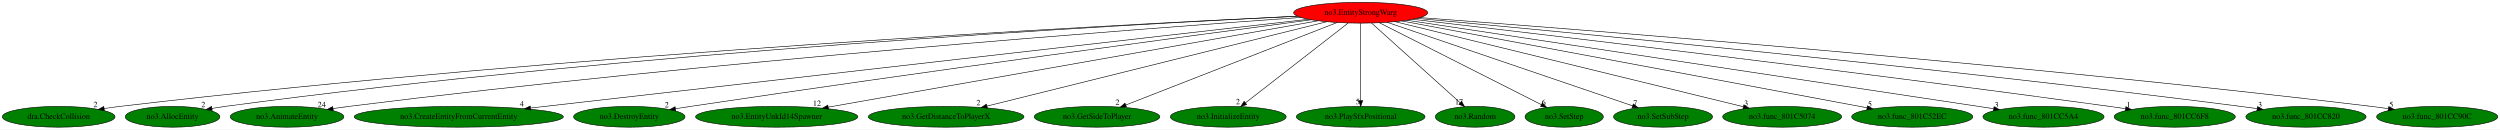
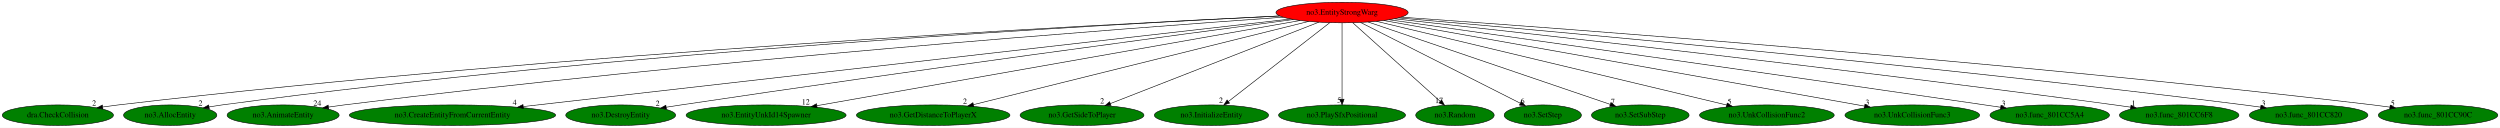
- <svg xmlns="http://www.w3.org/2000/svg" xmlns:xlink="http://www.w3.org/1999/xlink" width="4324pt" height="224pt" viewBox="0.00 0.00 4324.13 224.00">
+ <svg xmlns="http://www.w3.org/2000/svg" xmlns:xlink="http://www.w3.org/1999/xlink" width="4384pt" height="224pt" viewBox="0.00 0.00 4384.13 224.00">
  <g id="graph0" class="graph" transform="scale(1 1) rotate(0) translate(4 220)">
-     <polygon fill="white" stroke="transparent" points="-4,4 -4,-220 4320.13,-220 4320.13,4 -4,4" />
+     <polygon fill="white" stroke="transparent" points="-4,4 -4,-220 4380.13,-220 4380.13,4 -4,4" />
    <g id="node1" class="node">
      <ellipse fill="red" stroke="black" cx="2349.49" cy="-198" rx="115.88" ry="18" />
      <text text-anchor="middle" x="2349.49" y="-194.3" font-family="Times,serif" font-size="14.00">no3.EntityStrongWarg</text>
    </g>
    <g id="node2" class="node">
      <g id="a_node2">
        <a xlink:href="dra.CheckCollision.svg" xlink:title="dra.CheckCollision">
          <ellipse fill="green" stroke="black" cx="97.49" cy="-18" rx="97.48" ry="18" />
          <text text-anchor="middle" x="97.49" y="-14.3" font-family="Times,serif" font-size="14.00">dra.CheckCollision</text>
        </a>
      </g>
    </g>
    <g id="edge1" class="edge">
      <path fill="none" stroke="black" d="M2240.03,-192.05C1923.66,-177.03 981.1,-127.36 203.49,-36 194.59,-34.95 185.29,-33.7 176.05,-32.36" />
      <polygon fill="black" stroke="black" points="176.49,-28.88 166.08,-30.86 175.46,-35.8 176.49,-28.88" />
      <text text-anchor="middle" x="161.08" y="-34.66" font-family="Times,serif" font-size="14.00">2</text>
    </g>
    <g id="node3" class="node">
      <g id="a_node3">
        <a xlink:href="no3.AllocEntity.svg" xlink:title="no3.AllocEntity">
          <ellipse fill="green" stroke="black" cx="294.49" cy="-18" rx="81.79" ry="18" />
          <text text-anchor="middle" x="294.49" y="-14.3" font-family="Times,serif" font-size="14.00">no3.AllocEntity</text>
        </a>
      </g>
    </g>
    <g id="edge2" class="edge">
      <path fill="none" stroke="black" d="M2240.22,-191.99C1941.9,-177.48 1088.88,-130.28 385.49,-36 378.07,-35.01 370.34,-33.81 362.65,-32.52" />
      <polygon fill="black" stroke="black" points="363.05,-29.04 352.6,-30.78 361.86,-35.93 363.05,-29.04" />
      <text text-anchor="middle" x="347.6" y="-34.58" font-family="Times,serif" font-size="14.00">2</text>
    </g>
    <g id="node4" class="node">
      <g id="a_node4">
        <a xlink:href="no3.AnimateEntity.svg" xlink:title="no3.AnimateEntity">
          <ellipse fill="green" stroke="black" cx="492.49" cy="-18" rx="98.28" ry="18" />
          <text text-anchor="middle" x="492.49" y="-14.3" font-family="Times,serif" font-size="14.00">no3.AnimateEntity</text>
        </a>
      </g>
    </g>
    <g id="edge3" class="edge">
      <path fill="none" stroke="black" d="M2246.17,-189.88C1975.35,-170.71 1222.75,-114.09 599.49,-36 590.58,-34.88 581.28,-33.59 572.03,-32.23" />
      <polygon fill="black" stroke="black" points="572.45,-28.75 562.04,-30.73 571.41,-35.68 572.45,-28.75" />
      <text text-anchor="middle" x="552.54" y="-34.53" font-family="Times,serif" font-size="14.00">24</text>
    </g>
    <g id="node5" class="node">
      <g id="a_node5">
        <a xlink:href="no3.CreateEntityFromCurrentEntity.svg" xlink:title="no3.CreateEntityFromCurrentEntity">
          <ellipse fill="green" stroke="black" cx="789.49" cy="-18" rx="180.87" ry="18" />
          <text text-anchor="middle" x="789.49" y="-14.3" font-family="Times,serif" font-size="14.00">no3.CreateEntityFromCurrentEntity</text>
        </a>
      </g>
    </g>
    <g id="edge4" class="edge">
      <path fill="none" stroke="black" d="M2259.16,-186.69C1994.06,-156.44 1217.81,-67.87 913.71,-33.17" />
      <polygon fill="black" stroke="black" points="913.87,-29.67 903.53,-32.01 913.07,-36.62 913.87,-29.67" />
      <text text-anchor="middle" x="898.53" y="-35.81" font-family="Times,serif" font-size="14.00">4</text>
    </g>
    <g id="node6" class="node">
      <g id="a_node6">
        <a xlink:href="no3.DestroyEntity.svg" xlink:title="no3.DestroyEntity">
          <ellipse fill="green" stroke="black" cx="1084.49" cy="-18" rx="96.38" ry="18" />
          <text text-anchor="middle" x="1084.49" y="-14.3" font-family="Times,serif" font-size="14.00">no3.DestroyEntity</text>
        </a>
      </g>
    </g>
    <g id="edge5" class="edge">
      <path fill="none" stroke="black" d="M2264.34,-185.79C2072.48,-160.41 1591.81,-96.05 1190.49,-36 1181.99,-34.73 1173.11,-33.36 1164.26,-31.98" />
      <polygon fill="black" stroke="black" points="1164.73,-28.51 1154.31,-30.41 1163.64,-35.42 1164.73,-28.51" />
      <text text-anchor="middle" x="1149.31" y="-34.21" font-family="Times,serif" font-size="14.00">2</text>
    </g>
    <g id="node7" class="node">
      <g id="a_node7">
        <a xlink:href="no3.EntityUnkId14Spawner.svg" xlink:title="no3.EntityUnkId14Spawner">
          <ellipse fill="green" stroke="black" cx="1339.49" cy="-18" rx="140.28" ry="18" />
          <text text-anchor="middle" x="1339.49" y="-14.3" font-family="Times,serif" font-size="14.00">no3.EntityUnkId14Spawner</text>
        </a>
      </g>
    </g>
    <g id="edge6" class="edge">
      <path fill="none" stroke="black" d="M2276.04,-184.06C2094.56,-152.07 1625.45,-69.4 1428.56,-34.7" />
      <polygon fill="black" stroke="black" points="1429,-31.22 1418.54,-32.93 1427.78,-38.11 1429,-31.22" />
      <text text-anchor="middle" x="1409.04" y="-36.73" font-family="Times,serif" font-size="14.00">12</text>
    </g>
    <g id="node8" class="node">
      <g id="a_node8">
        <a xlink:href="no3.GetDistanceToPlayerX.svg" xlink:title="no3.GetDistanceToPlayerX">
          <ellipse fill="green" stroke="black" cx="1632.49" cy="-18" rx="134.58" ry="18" />
          <text text-anchor="middle" x="1632.49" y="-14.3" font-family="Times,serif" font-size="14.00">no3.GetDistanceToPlayerX</text>
        </a>
      </g>
    </g>
    <g id="edge7" class="edge">
      <path fill="none" stroke="black" d="M2290.82,-182.43C2159.93,-149.94 1844.5,-71.63 1703.12,-36.53" />
      <polygon fill="black" stroke="black" points="1703.79,-33.09 1693.24,-34.08 1702.11,-39.89 1703.79,-33.09" />
      <text text-anchor="middle" x="1688.24" y="-37.88" font-family="Times,serif" font-size="14.00">2</text>
    </g>
    <g id="node9" class="node">
      <g id="a_node9">
        <a xlink:href="no3.GetSideToPlayer.svg" xlink:title="no3.GetSideToPlayer">
          <ellipse fill="green" stroke="black" cx="1893.49" cy="-18" rx="108.58" ry="18" />
          <text text-anchor="middle" x="1893.49" y="-14.3" font-family="Times,serif" font-size="14.00">no3.GetSideToPlayer</text>
        </a>
      </g>
    </g>
    <g id="edge8" class="edge">
      <path fill="none" stroke="black" d="M2308.62,-181.05C2224.89,-148.36 2034.09,-73.88 1943.29,-38.44" />
      <polygon fill="black" stroke="black" points="1944.37,-35.1 1933.78,-34.73 1941.82,-41.62 1944.37,-35.1" />
      <text text-anchor="middle" x="1928.78" y="-38.53" font-family="Times,serif" font-size="14.00">2</text>
    </g>
    <g id="node10" class="node">
      <g id="a_node10">
        <a xlink:href="no3.InitializeEntity.svg" xlink:title="no3.InitializeEntity">
          <ellipse fill="green" stroke="black" cx="2120.49" cy="-18" rx="100.18" ry="18" />
          <text text-anchor="middle" x="2120.49" y="-14.3" font-family="Times,serif" font-size="14.00">no3.InitializeEntity</text>
        </a>
      </g>
    </g>
    <g id="edge9" class="edge">
      <path fill="none" stroke="black" d="M2327.95,-180.25C2286.77,-148.25 2196.86,-78.36 2150.08,-42" />
      <polygon fill="black" stroke="black" points="2152.19,-39.2 2142.14,-35.83 2147.89,-44.73 2152.19,-39.2" />
      <text text-anchor="middle" x="2137.14" y="-39.63" font-family="Times,serif" font-size="14.00">2</text>
    </g>
    <g id="node11" class="node">
      <g id="a_node11">
        <a xlink:href="no3.PlaySfxPositional.svg" xlink:title="no3.PlaySfxPositional">
          <ellipse fill="green" stroke="black" cx="2349.49" cy="-18" rx="111.28" ry="18" />
          <text text-anchor="middle" x="2349.49" y="-14.3" font-family="Times,serif" font-size="14.00">no3.PlaySfxPositional</text>
        </a>
      </g>
    </g>
    <g id="edge10" class="edge">
      <path fill="none" stroke="black" d="M2349.49,-179.93C2349.49,-148.97 2349.49,-83.3 2349.49,-46.13" />
      <polygon fill="black" stroke="black" points="2352.99,-46.02 2349.49,-36.02 2345.99,-46.02 2352.99,-46.02" />
      <text text-anchor="middle" x="2344.49" y="-39.82" font-family="Times,serif" font-size="14.00">5</text>
    </g>
    <g id="node12" class="node">
      <g id="a_node12">
        <a xlink:href="no3.Random.svg" xlink:title="no3.Random">
          <ellipse fill="green" stroke="black" cx="2547.49" cy="-18" rx="68.79" ry="18" />
          <text text-anchor="middle" x="2547.49" y="-14.3" font-family="Times,serif" font-size="14.00">no3.Random</text>
        </a>
      </g>
    </g>
    <g id="edge11" class="edge">
      <path fill="none" stroke="black" d="M2368.48,-179.93C2404.14,-147.87 2481.17,-78.62 2521.57,-42.3" />
      <polygon fill="black" stroke="black" points="2524.04,-44.79 2529.14,-35.5 2519.36,-39.58 2524.04,-44.79" />
      <text text-anchor="middle" x="2519.64" y="-39.3" font-family="Times,serif" font-size="14.00">17</text>
    </g>
    <g id="node13" class="node">
      <g id="a_node13">
        <a xlink:href="no3.SetStep.svg" xlink:title="no3.SetStep">
          <ellipse fill="green" stroke="black" cx="2701.49" cy="-18" rx="67.69" ry="18" />
          <text text-anchor="middle" x="2701.49" y="-14.3" font-family="Times,serif" font-size="14.00">no3.SetStep</text>
        </a>
      </g>
    </g>
    <g id="edge12" class="edge">
      <path fill="none" stroke="black" d="M2381.98,-180.57C2446.8,-147.79 2592.01,-74.36 2662.12,-38.91" />
      <polygon fill="black" stroke="black" points="2663.75,-42 2671.1,-34.37 2660.6,-35.76 2663.75,-42" />
      <text text-anchor="middle" x="2666.1" y="-38.17" font-family="Times,serif" font-size="14.00">6</text>
    </g>
    <g id="node14" class="node">
      <g id="a_node14">
        <a xlink:href="no3.SetSubStep.svg" xlink:title="no3.SetSubStep">
          <ellipse fill="green" stroke="black" cx="2872.49" cy="-18" rx="85.59" ry="18" />
          <text text-anchor="middle" x="2872.49" y="-14.3" font-family="Times,serif" font-size="14.00">no3.SetSubStep</text>
        </a>
      </g>
    </g>
    <g id="edge13" class="edge">
      <path fill="none" stroke="black" d="M2395.45,-181.36C2492.4,-148.36 2717.35,-71.8 2819.88,-36.91" />
      <polygon fill="black" stroke="black" points="2821.07,-40.2 2829.41,-33.66 2818.81,-33.57 2821.07,-40.2" />
      <text text-anchor="middle" x="2824.41" y="-37.46" font-family="Times,serif" font-size="14.00">7</text>
    </g>
    <g id="node15" class="node">
      <g id="a_node15">
-         <a xlink:href="no3.func_801C5074.svg" xlink:title="no3.func_801C5074">
-           <ellipse fill="green" stroke="black" cx="3078.49" cy="-18" rx="102.88" ry="18" />
-           <text text-anchor="middle" x="3078.49" y="-14.3" font-family="Times,serif" font-size="14.00">no3.func_801C5074</text>
+         <a xlink:href="no3.UnkCollisionFunc2.svg" xlink:title="no3.UnkCollisionFunc2">
+           <ellipse fill="green" stroke="black" cx="3094.49" cy="-18" rx="118.08" ry="18" />
+           <text text-anchor="middle" x="3094.49" y="-14.3" font-family="Times,serif" font-size="14.00">no3.UnkCollisionFunc2</text>
        </a>
      </g>
    </g>
    <g id="edge14" class="edge">
-       <path fill="none" stroke="black" d="M2408.84,-182.51C2543.2,-149.7 2869.94,-69.92 3011.38,-35.39" />
-       <polygon fill="black" stroke="black" points="3012.36,-38.75 3021.24,-32.98 3010.7,-31.95 3012.36,-38.75" />
-       <text text-anchor="middle" x="3016.24" y="-36.78" font-family="Times,serif" font-size="14.00">3</text>
+       <path fill="none" stroke="black" d="M2409.83,-182.58C2546.38,-149.96 2878.51,-70.6 3024.12,-35.81" />
+       <polygon fill="black" stroke="black" points="3024.94,-39.22 3033.85,-33.49 3023.31,-32.41 3024.94,-39.22" />
+       <text text-anchor="middle" x="3028.85" y="-37.29" font-family="Times,serif" font-size="14.00">5</text>
    </g>
    <g id="node16" class="node">
      <g id="a_node16">
-         <a xlink:href="no3.func_801C52EC.svg" xlink:title="no3.func_801C52EC">
-           <ellipse fill="green" stroke="black" cx="3303.49" cy="-18" rx="104.78" ry="18" />
-           <text text-anchor="middle" x="3303.49" y="-14.3" font-family="Times,serif" font-size="14.00">no3.func_801C52EC</text>
+         <a xlink:href="no3.UnkCollisionFunc3.svg" xlink:title="no3.UnkCollisionFunc3">
+           <ellipse fill="green" stroke="black" cx="3349.49" cy="-18" rx="118.08" ry="18" />
+           <text text-anchor="middle" x="3349.49" y="-14.3" font-family="Times,serif" font-size="14.00">no3.UnkCollisionFunc3</text>
        </a>
      </g>
    </g>
    <g id="edge15" class="edge">
-       <path fill="none" stroke="black" d="M2420.42,-183.77C2594.81,-151.23 3043.53,-67.5 3225.3,-33.59" />
-       <polygon fill="black" stroke="black" points="3226.13,-37 3235.31,-31.72 3224.84,-30.11 3226.13,-37" />
-       <text text-anchor="middle" x="3230.31" y="-35.52" font-family="Times,serif" font-size="14.00">5</text>
+       <path fill="none" stroke="black" d="M2422.62,-183.98C2603.98,-151.7 3073.63,-68.1 3265.73,-33.91" />
+       <polygon fill="black" stroke="black" points="3266.54,-37.32 3275.77,-32.12 3265.31,-30.43 3266.54,-37.32" />
+       <text text-anchor="middle" x="3270.77" y="-35.92" font-family="Times,serif" font-size="14.00">3</text>
    </g>
    <g id="node17" class="node">
      <g id="a_node17">
        <a xlink:href="no3.func_801CC5A4.svg" xlink:title="no3.func_801CC5A4">
-           <ellipse fill="green" stroke="black" cx="3530.49" cy="-18" rx="104.78" ry="18" />
-           <text text-anchor="middle" x="3530.49" y="-14.3" font-family="Times,serif" font-size="14.00">no3.func_801CC5A4</text>
+           <ellipse fill="green" stroke="black" cx="3590.49" cy="-18" rx="104.78" ry="18" />
+           <text text-anchor="middle" x="3590.49" y="-14.3" font-family="Times,serif" font-size="14.00">no3.func_801CC5A4</text>
        </a>
      </g>
    </g>
    <g id="edge16" class="edge">
-       <path fill="none" stroke="black" d="M2429.74,-184.91C2643.23,-152.73 3223.86,-65.22 3444.16,-32.01" />
-       <polygon fill="black" stroke="black" points="3445,-35.42 3454.37,-30.47 3443.96,-28.5 3445,-35.42" />
-       <text text-anchor="middle" x="3449.37" y="-34.27" font-family="Times,serif" font-size="14.00">3</text>
+       <path fill="none" stroke="black" d="M2432.23,-185.36C2618.67,-159.08 3085.83,-93.03 3476.49,-36 3485.51,-34.68 3494.92,-33.3 3504.31,-31.91" />
+       <polygon fill="black" stroke="black" points="3505.08,-35.33 3514.46,-30.4 3504.06,-28.41 3505.08,-35.33" />
+       <text text-anchor="middle" x="3509.46" y="-34.2" font-family="Times,serif" font-size="14.00">3</text>
    </g>
    <g id="node18" class="node">
      <g id="a_node18">
        <a xlink:href="no3.func_801CC6F8.svg" xlink:title="no3.func_801CC6F8">
-           <ellipse fill="green" stroke="black" cx="3757.49" cy="-18" rx="104.78" ry="18" />
-           <text text-anchor="middle" x="3757.49" y="-14.3" font-family="Times,serif" font-size="14.00">no3.func_801CC6F8</text>
+           <ellipse fill="green" stroke="black" cx="3817.49" cy="-18" rx="104.78" ry="18" />
+           <text text-anchor="middle" x="3817.49" y="-14.3" font-family="Times,serif" font-size="14.00">no3.func_801CC6F8</text>
        </a>
      </g>
    </g>
    <g id="edge17" class="edge">
-       <path fill="none" stroke="black" d="M2439.48,-186.62C2650.29,-162.12 3192.51,-98.08 3644.49,-36 3653.51,-34.76 3662.93,-33.42 3672.31,-32.05" />
-       <polygon fill="black" stroke="black" points="3673.08,-35.48 3682.46,-30.56 3672.06,-28.55 3673.08,-35.48" />
-       <text text-anchor="middle" x="3677.46" y="-34.36" font-family="Times,serif" font-size="14.00">1</text>
+       <path fill="none" stroke="black" d="M2441.62,-187.05C2660.76,-163.17 3230.23,-99.83 3704.49,-36 3713.52,-34.79 3722.94,-33.46 3732.32,-32.1" />
+       <polygon fill="black" stroke="black" points="3733.08,-35.53 3742.47,-30.62 3732.07,-28.6 3733.08,-35.53" />
+       <text text-anchor="middle" x="3737.47" y="-34.42" font-family="Times,serif" font-size="14.00">1</text>
    </g>
    <g id="node19" class="node">
      <g id="a_node19">
        <a xlink:href="no3.func_801CC820.svg" xlink:title="no3.func_801CC820">
-           <ellipse fill="green" stroke="black" cx="3984.49" cy="-18" rx="103.98" ry="18" />
-           <text text-anchor="middle" x="3984.49" y="-14.3" font-family="Times,serif" font-size="14.00">no3.func_801CC820</text>
+           <ellipse fill="green" stroke="black" cx="4044.49" cy="-18" rx="103.98" ry="18" />
+           <text text-anchor="middle" x="4044.49" y="-14.3" font-family="Times,serif" font-size="14.00">no3.func_801CC820</text>
        </a>
      </g>
    </g>
    <g id="edge18" class="edge">
-       <path fill="none" stroke="black" d="M2446.71,-188.21C2688.17,-166.06 3334.49,-104.76 3871.49,-36 3880.77,-34.81 3890.45,-33.49 3900.09,-32.11" />
-       <polygon fill="black" stroke="black" points="3900.7,-35.56 3910.1,-30.67 3899.7,-28.63 3900.7,-35.56" />
-       <text text-anchor="middle" x="3905.1" y="-34.47" font-family="Times,serif" font-size="14.00">3</text>
+       <path fill="none" stroke="black" d="M2448.25,-188.61C2697.43,-167.07 3371.7,-106.55 3931.49,-36 3940.84,-34.82 3950.61,-33.5 3960.32,-32.12" />
+       <polygon fill="black" stroke="black" points="3961.01,-35.55 3970.41,-30.66 3960.01,-28.63 3961.01,-35.55" />
+       <text text-anchor="middle" x="3965.41" y="-34.46" font-family="Times,serif" font-size="14.00">3</text>
    </g>
    <g id="node20" class="node">
      <g id="a_node20">
        <a xlink:href="no3.func_801CC90C.svg" xlink:title="no3.func_801CC90C">
-           <ellipse fill="green" stroke="black" cx="4211.49" cy="-18" rx="104.78" ry="18" />
-           <text text-anchor="middle" x="4211.49" y="-14.3" font-family="Times,serif" font-size="14.00">no3.func_801CC90C</text>
+           <ellipse fill="green" stroke="black" cx="4271.49" cy="-18" rx="104.78" ry="18" />
+           <text text-anchor="middle" x="4271.49" y="-14.3" font-family="Times,serif" font-size="14.00">no3.func_801CC90C</text>
        </a>
      </g>
    </g>
    <g id="edge19" class="edge">
-       <path fill="none" stroke="black" d="M2452.16,-189.57C2722.15,-169.59 3474.2,-111.12 4097.49,-36 4107.1,-34.84 4117.15,-33.51 4127.13,-32.12" />
-       <polygon fill="black" stroke="black" points="4127.66,-35.58 4137.07,-30.71 4126.67,-28.65 4127.66,-35.58" />
-       <text text-anchor="middle" x="4132.07" y="-34.51" font-family="Times,serif" font-size="14.00">5</text>
+       <path fill="none" stroke="black" d="M2453.16,-189.93C2730.24,-170.56 3510.91,-112.93 4157.49,-36 4167.1,-34.86 4177.15,-33.54 4187.13,-32.15" />
+       <polygon fill="black" stroke="black" points="4187.66,-35.61 4197.07,-30.75 4186.68,-28.68 4187.66,-35.61" />
+       <text text-anchor="middle" x="4192.07" y="-34.55" font-family="Times,serif" font-size="14.00">5</text>
    </g>
  </g>
</svg>
